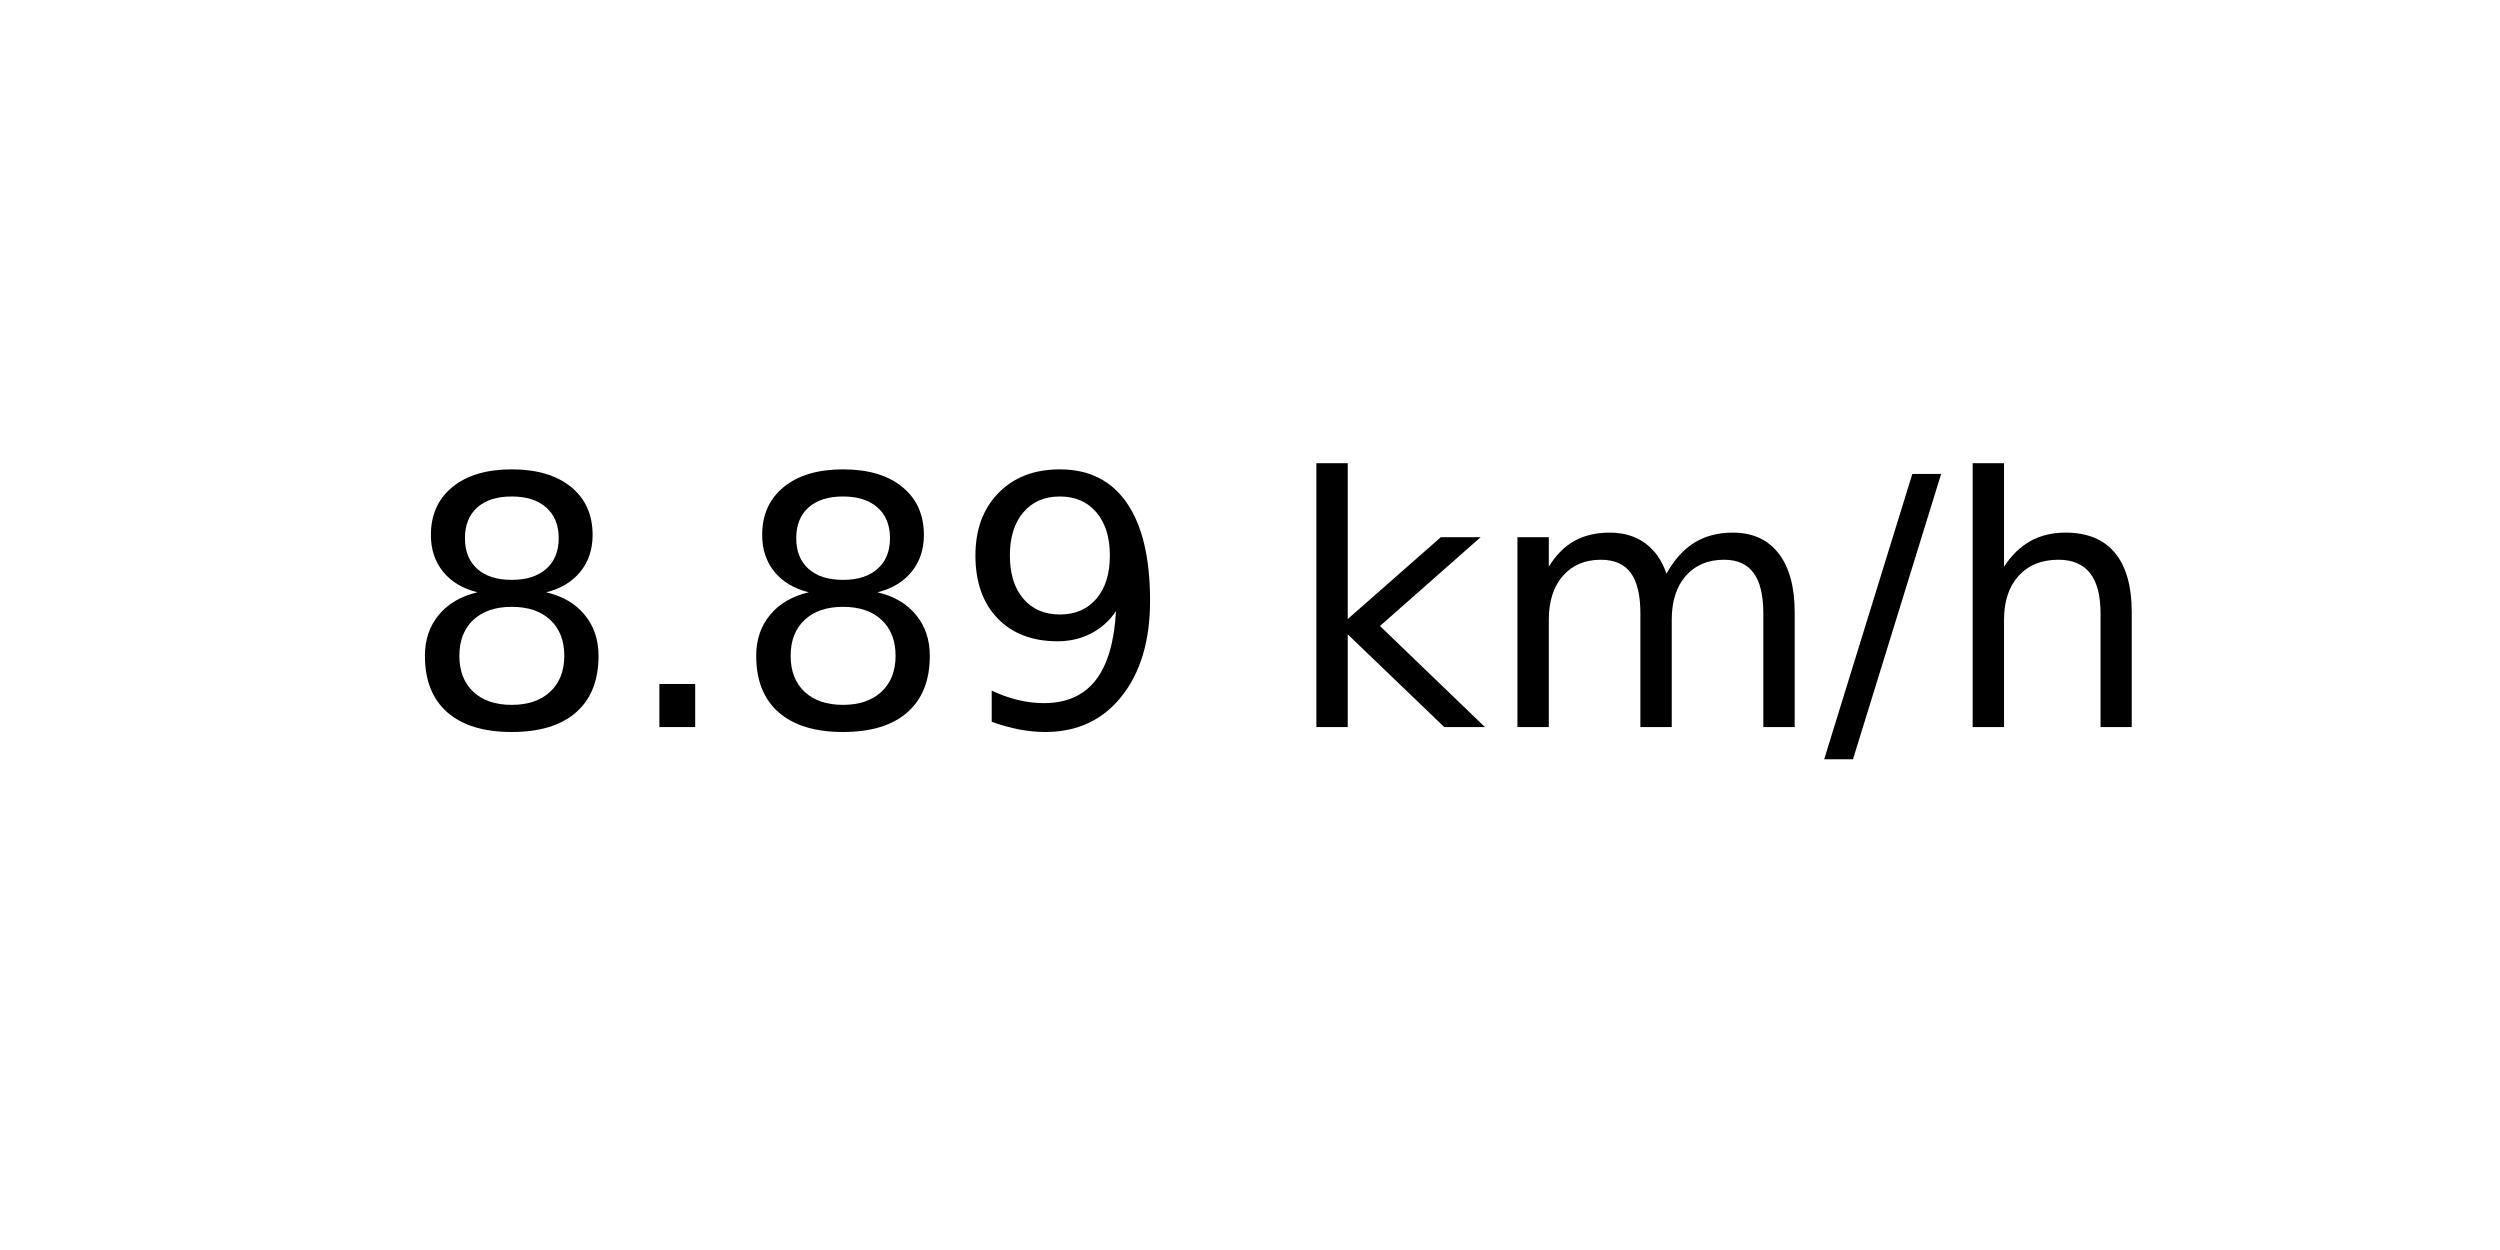
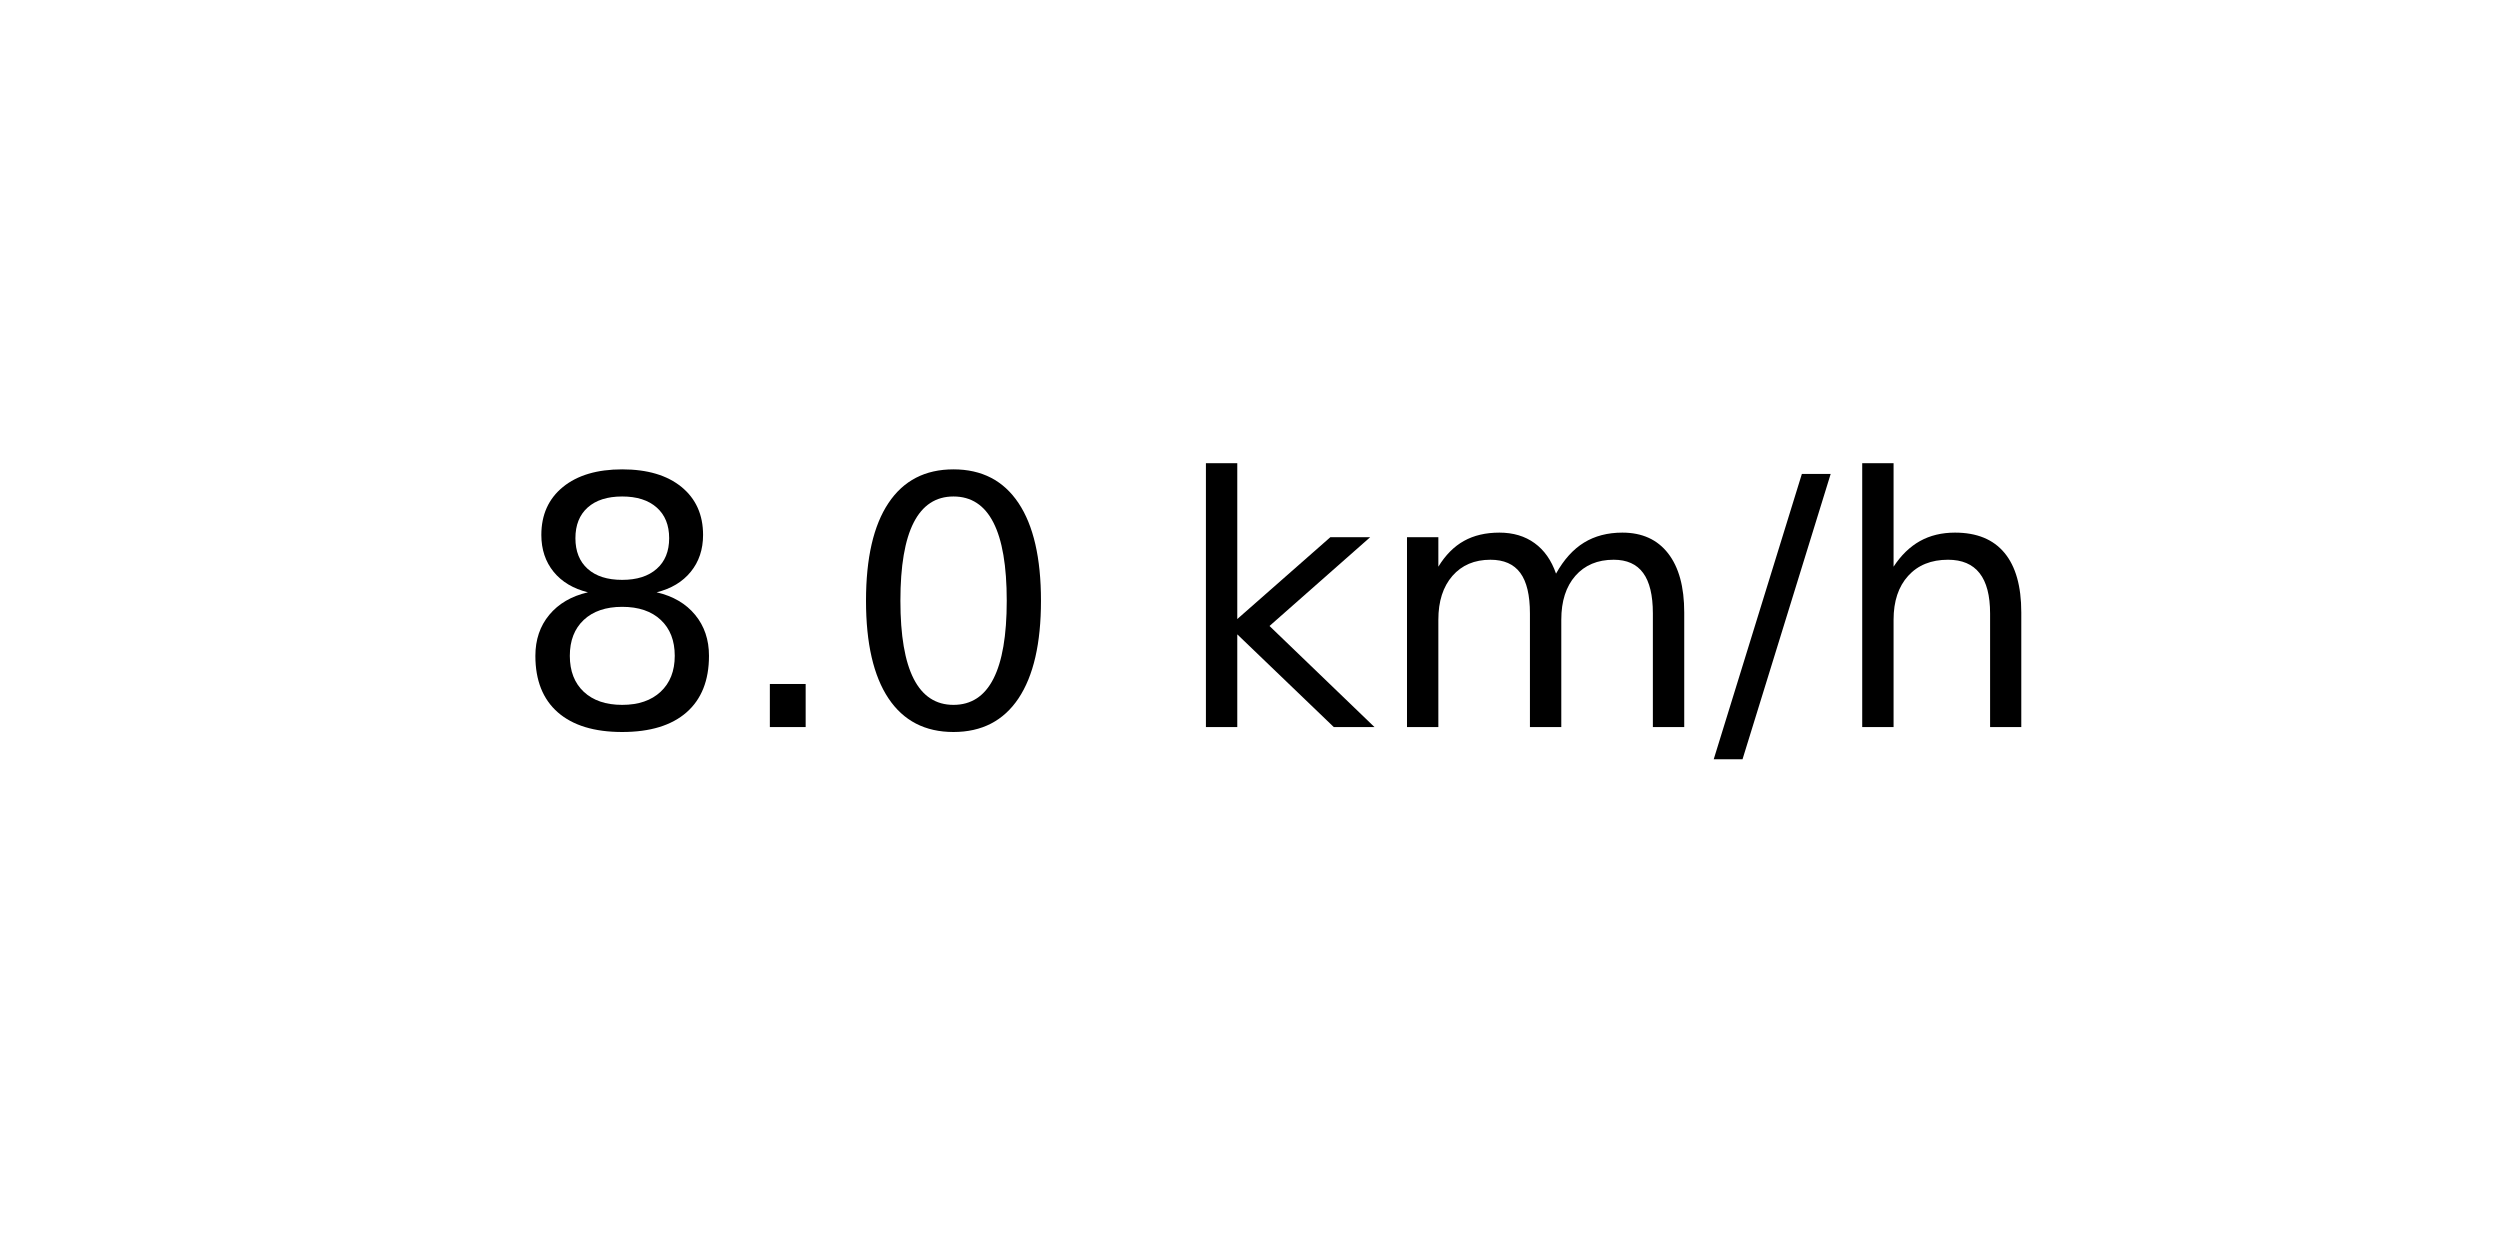
<svg xmlns="http://www.w3.org/2000/svg" xmlns:xlink="http://www.w3.org/1999/xlink" width="72pt" height="36pt" viewBox="0 0 72 36" version="1.1">
  <defs>
    <style type="text/css">*{stroke-linejoin: round; stroke-linecap: butt}</style>
  </defs>
  <g id="figure_1">
    <g id="axes_1">
      <g id="text_1">
-         <g transform="translate(11.55937 20.93937) scale(0.1 -0.1)">
+         <g transform="translate(14.74062 20.93937) scale(0.1 -0.1)">
          <defs>
            <path id="DejaVuSans-38" d="M 2034 2216  Q 1584 2216 1326 1975  Q 1069 1734 1069 1313  Q 1069 891 1326 650  Q 1584 409 2034 409  Q 2484 409 2743 651  Q 3003 894 3003 1313  Q 3003 1734 2745 1975  Q 2488 2216 2034 2216  z M 1403 2484  Q 997 2584 770 2862  Q 544 3141 544 3541  Q 544 4100 942 4425  Q 1341 4750 2034 4750  Q 2731 4750 3128 4425  Q 3525 4100 3525 3541  Q 3525 3141 3298 2862  Q 3072 2584 2669 2484  Q 3125 2378 3379 2068  Q 3634 1759 3634 1313  Q 3634 634 3220 271  Q 2806 -91 2034 -91  Q 1263 -91 848 271  Q 434 634 434 1313  Q 434 1759 690 2068  Q 947 2378 1403 2484  z M 1172 3481  Q 1172 3119 1398 2916  Q 1625 2713 2034 2713  Q 2441 2713 2670 2916  Q 2900 3119 2900 3481  Q 2900 3844 2670 4047  Q 2441 4250 2034 4250  Q 1625 4250 1398 4047  Q 1172 3844 1172 3481  z " transform="scale(0.015625)" />
            <path id="DejaVuSans-2e" d="M 684 794  L 1344 794  L 1344 0  L 684 0  L 684 794  z " transform="scale(0.015625)" />
-             <path id="DejaVuSans-39" d="M 703 97  L 703 672  Q 941 559 1184 500  Q 1428 441 1663 441  Q 2288 441 2617 861  Q 2947 1281 2994 2138  Q 2813 1869 2534 1725  Q 2256 1581 1919 1581  Q 1219 1581 811 2004  Q 403 2428 403 3163  Q 403 3881 828 4315  Q 1253 4750 1959 4750  Q 2769 4750 3195 4129  Q 3622 3509 3622 2328  Q 3622 1225 3098 567  Q 2575 -91 1691 -91  Q 1453 -91 1209 -44  Q 966 3 703 97  z M 1959 2075  Q 2384 2075 2632 2365  Q 2881 2656 2881 3163  Q 2881 3666 2632 3958  Q 2384 4250 1959 4250  Q 1534 4250 1286 3958  Q 1038 3666 1038 3163  Q 1038 2656 1286 2365  Q 1534 2075 1959 2075  z " transform="scale(0.015625)" />
+             <path id="DejaVuSans-30" d="M 2034 4250  Q 1547 4250 1301 3770  Q 1056 3291 1056 2328  Q 1056 1369 1301 889  Q 1547 409 2034 409  Q 2525 409 2770 889  Q 3016 1369 3016 2328  Q 3016 3291 2770 3770  Q 2525 4250 2034 4250  z M 2034 4750  Q 2819 4750 3233 4129  Q 3647 3509 3647 2328  Q 3647 1150 3233 529  Q 2819 -91 2034 -91  Q 1250 -91 836 529  Q 422 1150 422 2328  Q 422 3509 836 4129  Q 1250 4750 2034 4750  z " transform="scale(0.015625)" />
            <path id="DejaVuSans-20" transform="scale(0.015625)" />
            <path id="DejaVuSans-6b" d="M 581 4863  L 1159 4863  L 1159 1991  L 2875 3500  L 3609 3500  L 1753 1863  L 3688 0  L 2938 0  L 1159 1709  L 1159 0  L 581 0  L 581 4863  z " transform="scale(0.015625)" />
            <path id="DejaVuSans-6d" d="M 3328 2828  Q 3544 3216 3844 3400  Q 4144 3584 4550 3584  Q 5097 3584 5394 3201  Q 5691 2819 5691 2113  L 5691 0  L 5113 0  L 5113 2094  Q 5113 2597 4934 2840  Q 4756 3084 4391 3084  Q 3944 3084 3684 2787  Q 3425 2491 3425 1978  L 3425 0  L 2847 0  L 2847 2094  Q 2847 2600 2669 2842  Q 2491 3084 2119 3084  Q 1678 3084 1418 2786  Q 1159 2488 1159 1978  L 1159 0  L 581 0  L 581 3500  L 1159 3500  L 1159 2956  Q 1356 3278 1631 3431  Q 1906 3584 2284 3584  Q 2666 3584 2933 3390  Q 3200 3197 3328 2828  z " transform="scale(0.015625)" />
            <path id="DejaVuSans-2f" d="M 1625 4666  L 2156 4666  L 531 -594  L 0 -594  L 1625 4666  z " transform="scale(0.015625)" />
            <path id="DejaVuSans-68" d="M 3513 2113  L 3513 0  L 2938 0  L 2938 2094  Q 2938 2591 2744 2837  Q 2550 3084 2163 3084  Q 1697 3084 1428 2787  Q 1159 2491 1159 1978  L 1159 0  L 581 0  L 581 4863  L 1159 4863  L 1159 2956  Q 1366 3272 1645 3428  Q 1925 3584 2291 3584  Q 2894 3584 3203 3211  Q 3513 2838 3513 2113  z " transform="scale(0.015625)" />
          </defs>
          <use xlink:href="#DejaVuSans-38" />
          <use xlink:href="#DejaVuSans-2e" x="63.623" />
-           <use xlink:href="#DejaVuSans-38" x="95.41" />
-           <use xlink:href="#DejaVuSans-39" x="159.033" />
-           <use xlink:href="#DejaVuSans-20" x="222.656" />
-           <use xlink:href="#DejaVuSans-6b" x="254.443" />
-           <use xlink:href="#DejaVuSans-6d" x="312.354" />
-           <use xlink:href="#DejaVuSans-2f" x="409.766" />
-           <use xlink:href="#DejaVuSans-68" x="443.457" />
+           <use xlink:href="#DejaVuSans-30" x="95.41" />
+           <use xlink:href="#DejaVuSans-20" x="159.033" />
+           <use xlink:href="#DejaVuSans-6b" x="190.82" />
+           <use xlink:href="#DejaVuSans-6d" x="248.73" />
+           <use xlink:href="#DejaVuSans-2f" x="346.143" />
+           <use xlink:href="#DejaVuSans-68" x="379.834" />
        </g>
      </g>
    </g>
  </g>
</svg>
